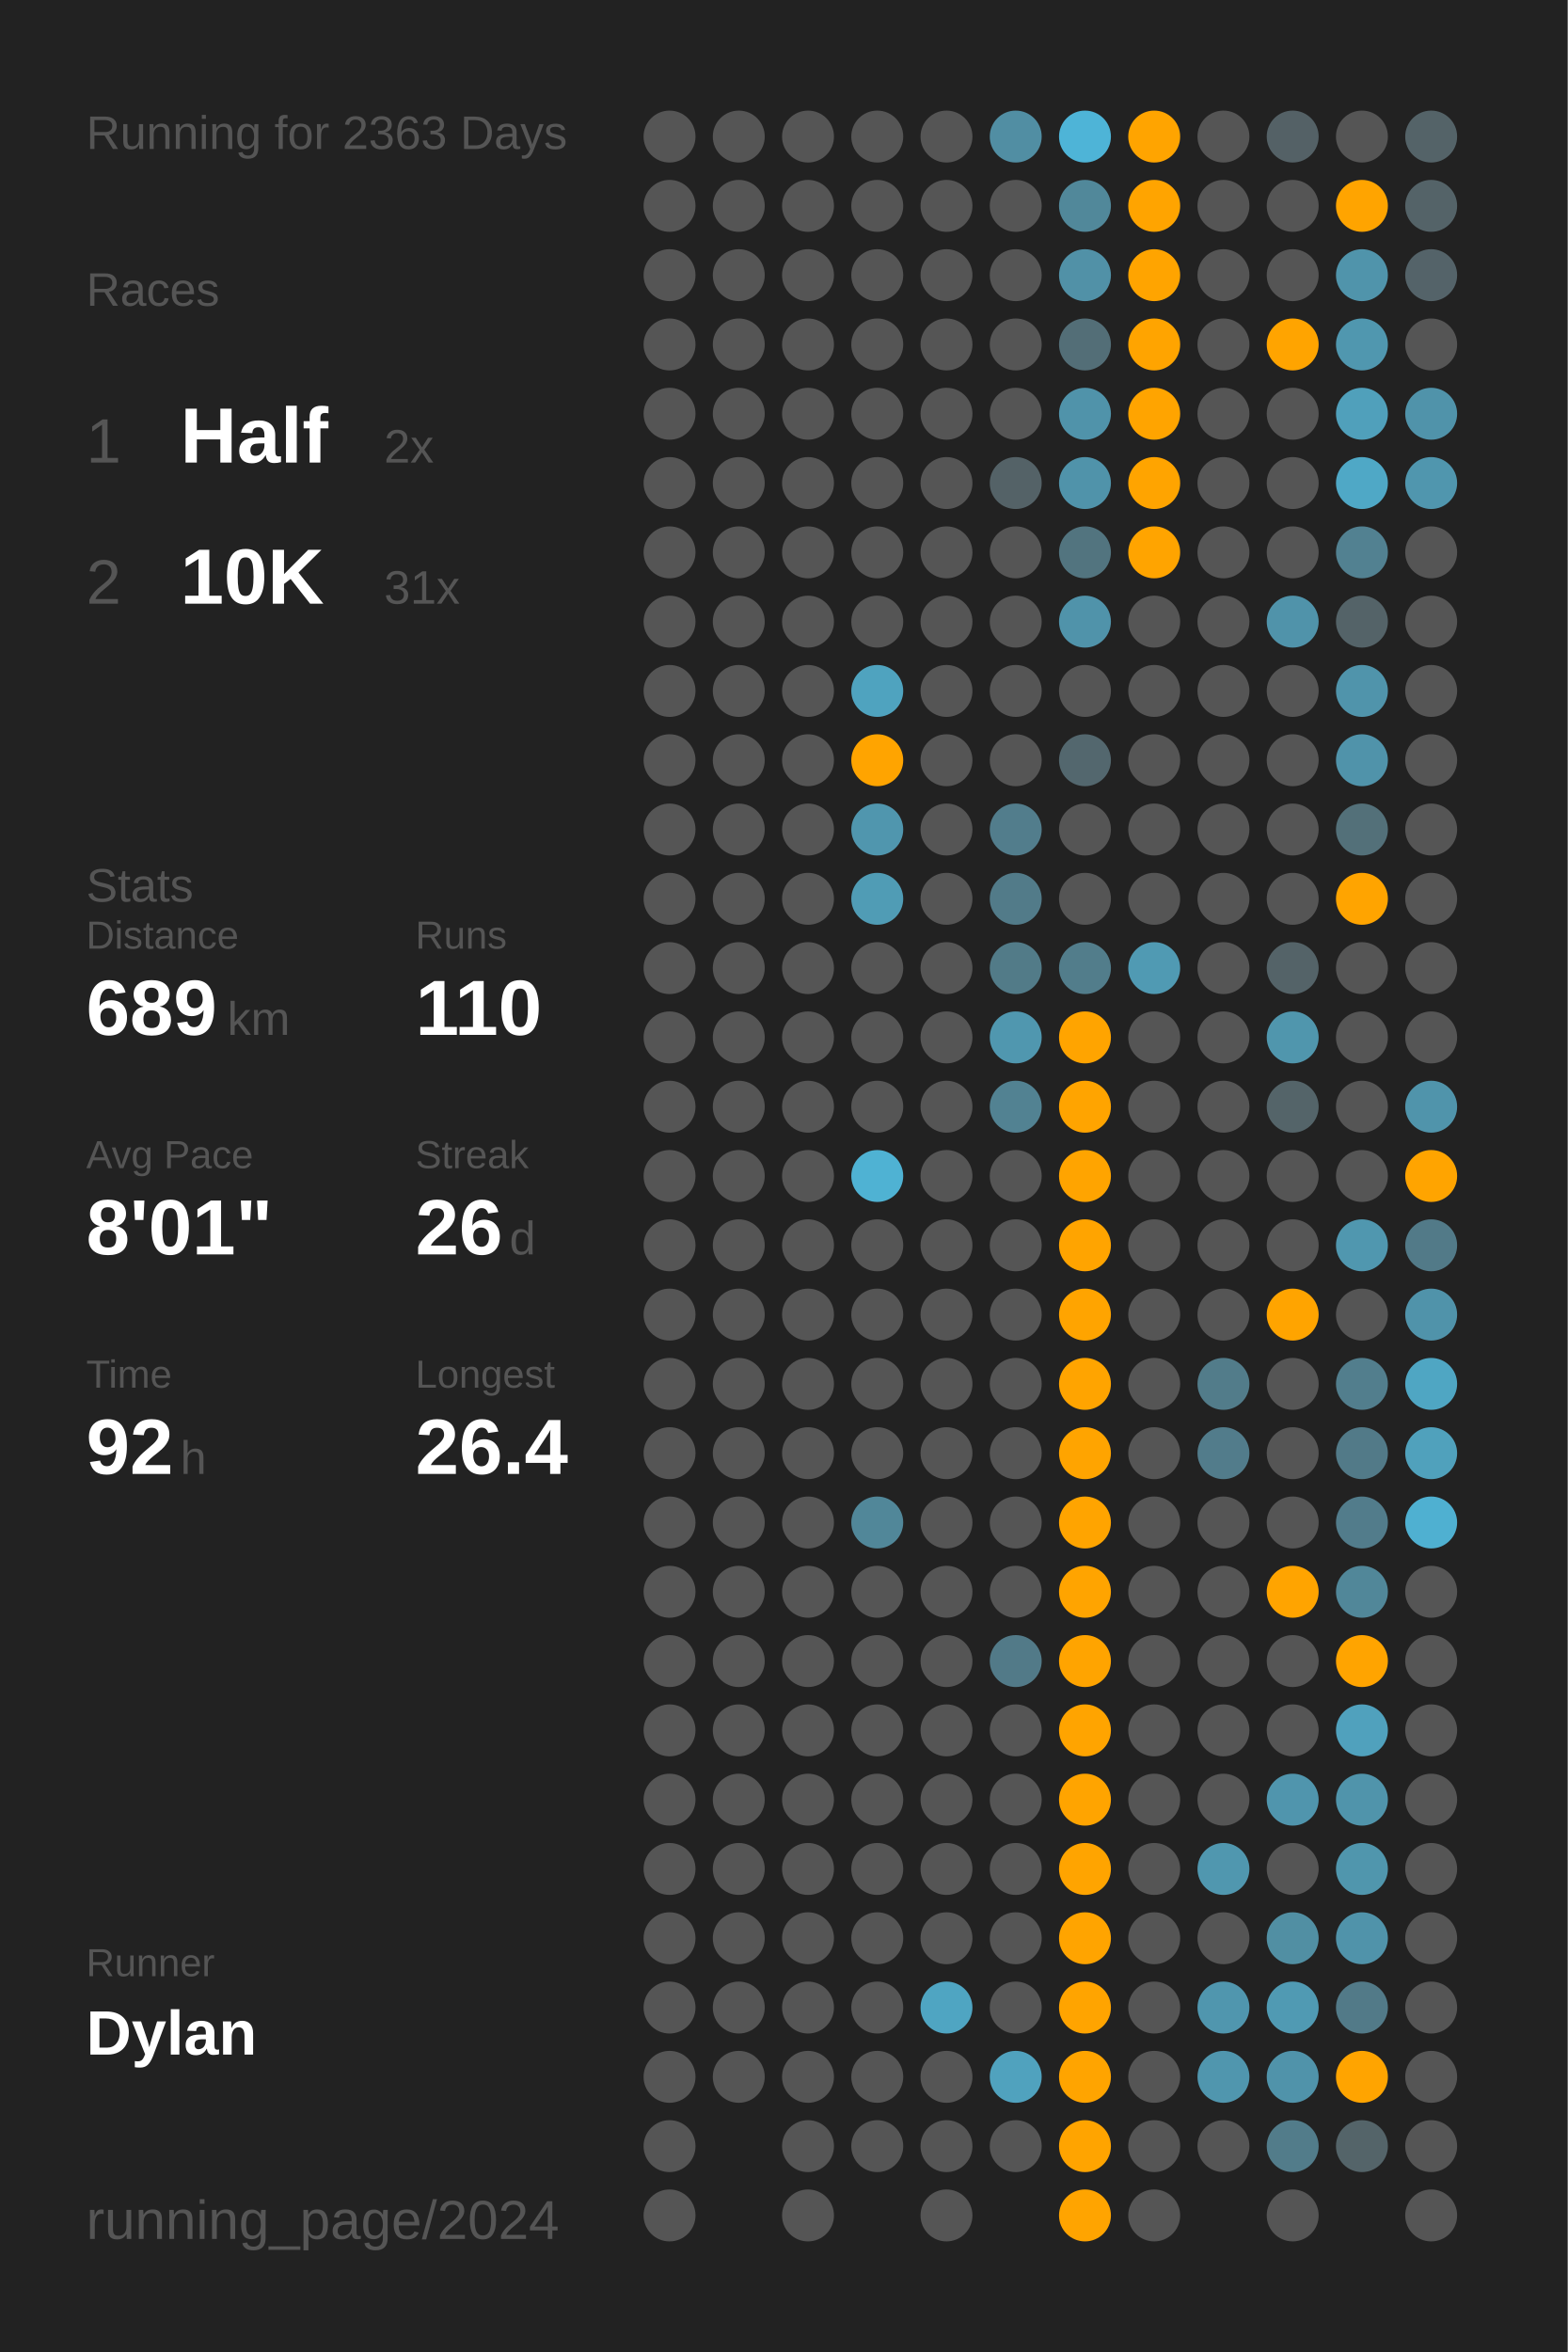
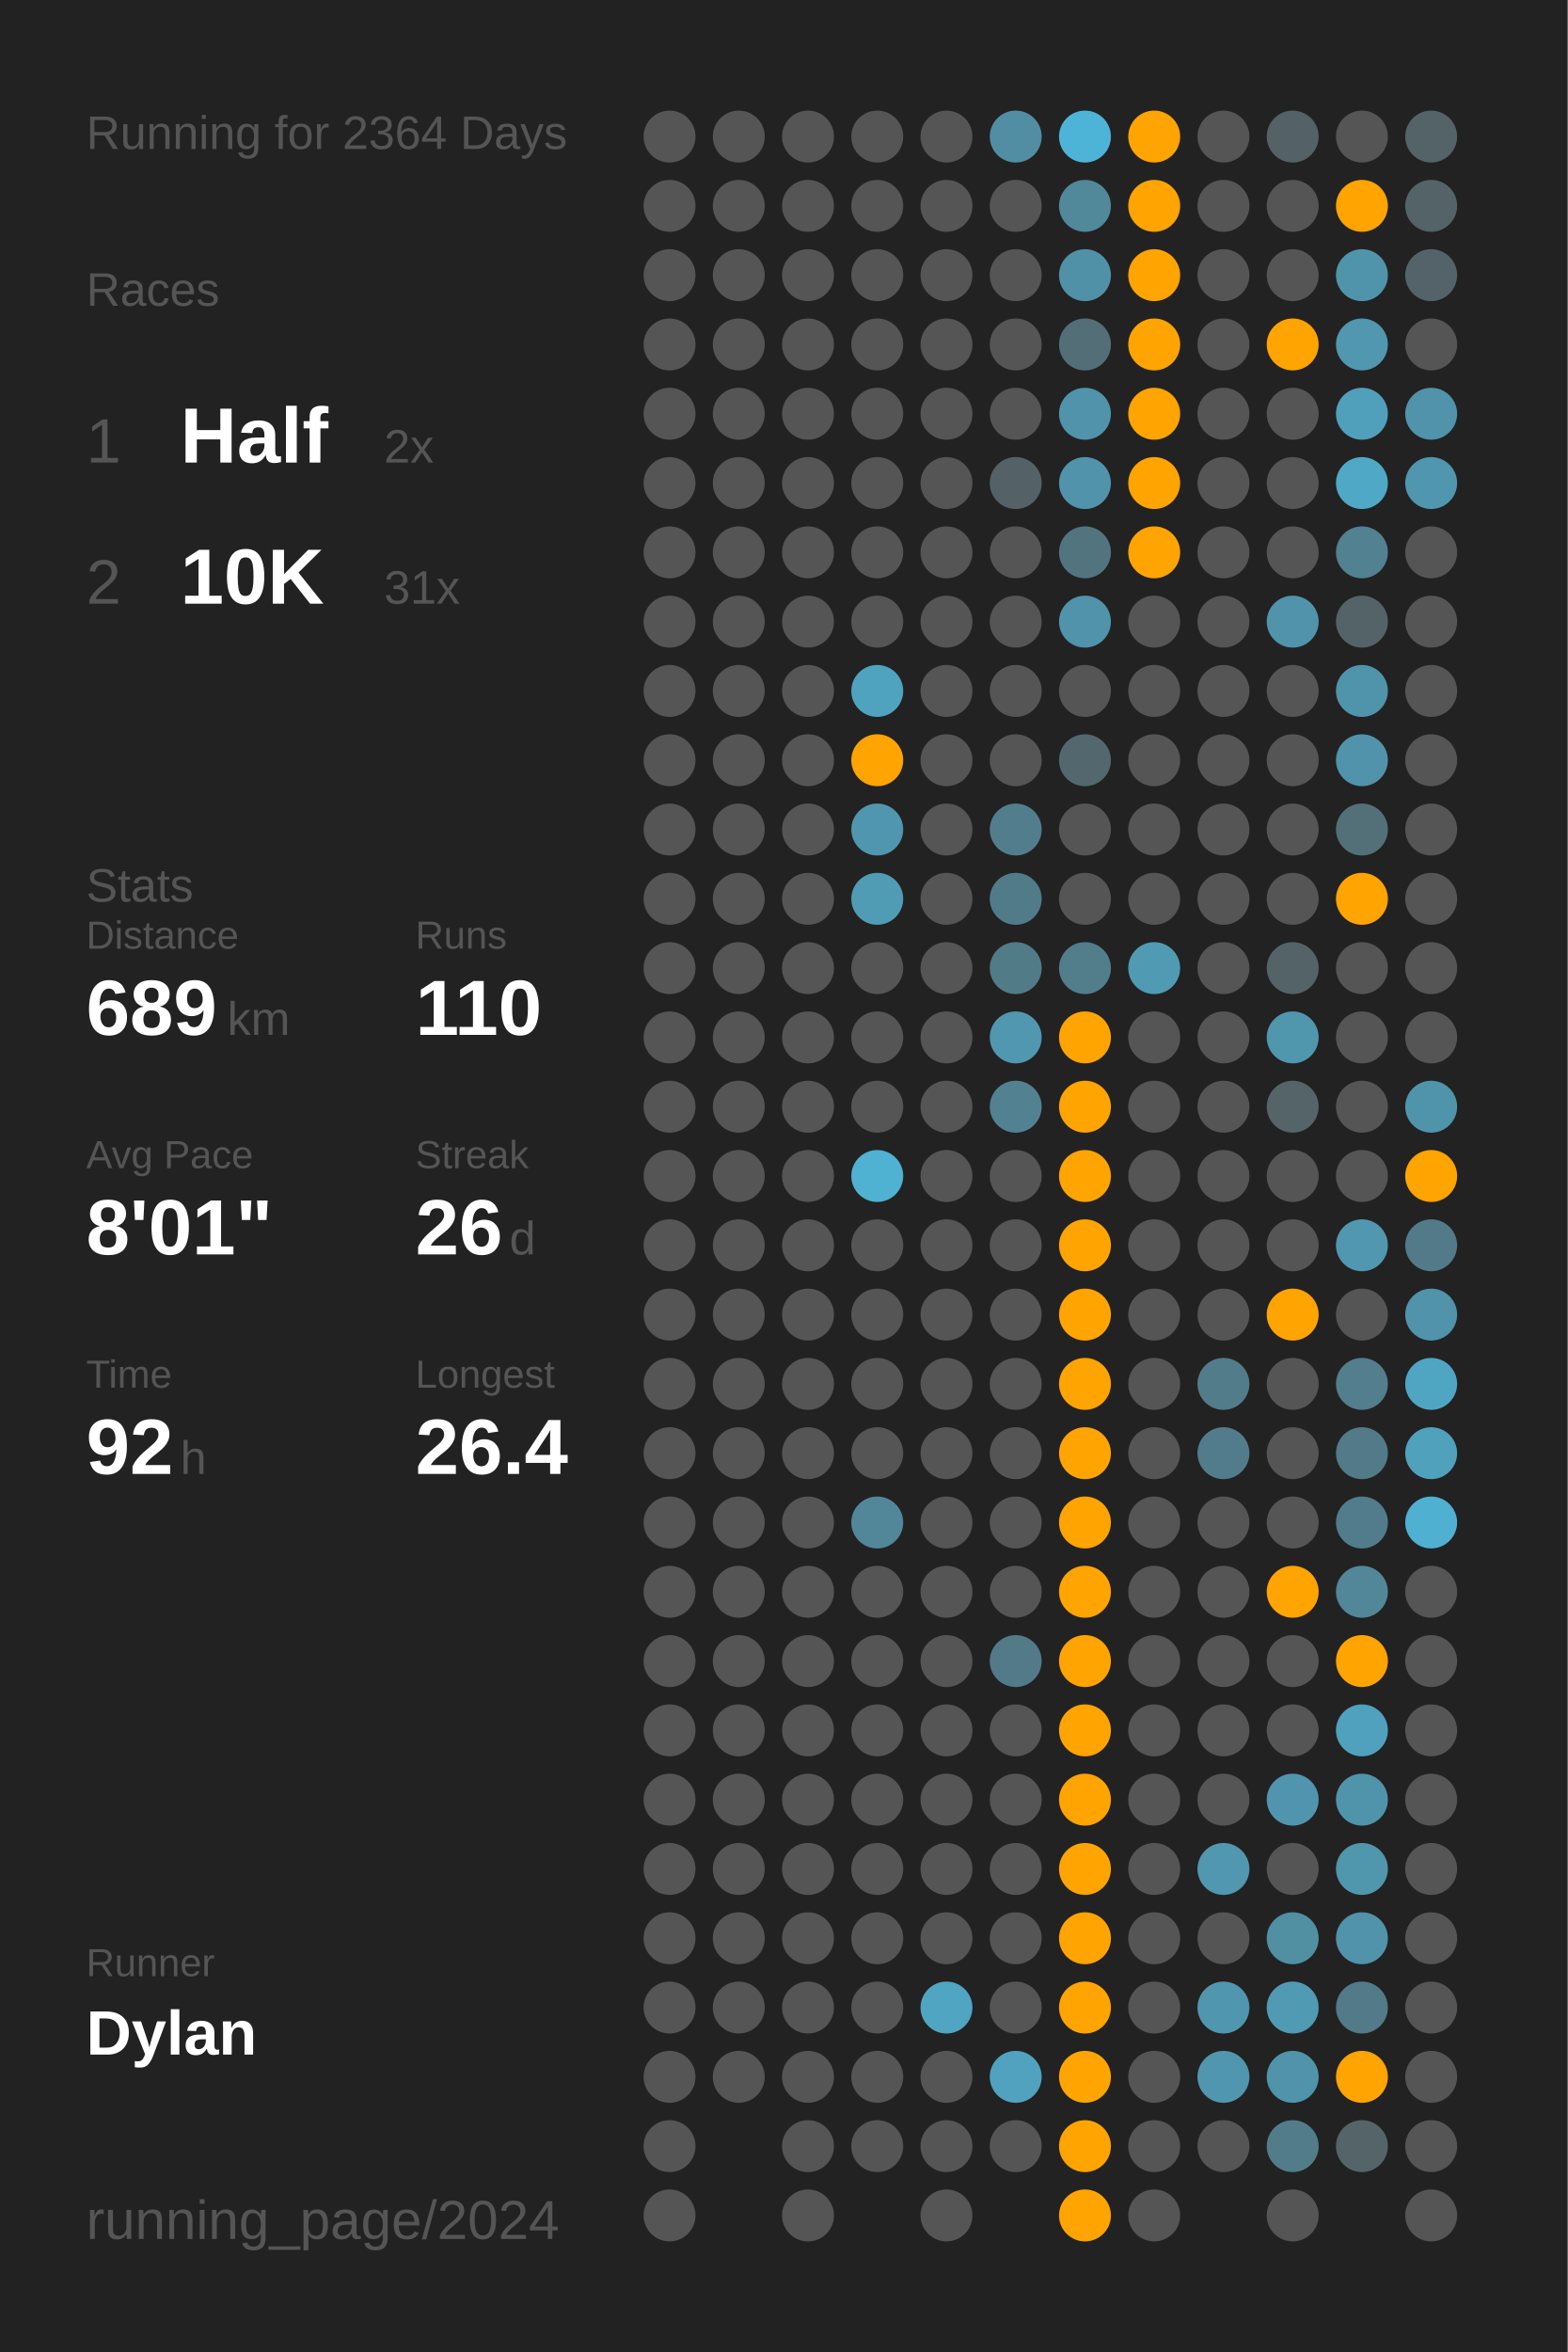
<svg xmlns="http://www.w3.org/2000/svg" baseProfile="full" class="activity-poster" data-activity-mode="running" data-poster-role="poster" data-poster-type="year_summary" height="300mm" version="1.1" viewBox="0,0,200,300" width="200mm">
  <defs />
  <rect class="poster-background" data-poster-role="background" fill="#222222" height="300" stroke="none" width="200" x="0" y="0" />
-   <text fill="#555555" style="font-size:6px; font-family:Arial;" x="11" y="19">Running for 2363 Days</text>
+   <text fill="#555555" style="font-size:6px; font-family:Arial;" x="11" y="19">Running for 2364 Days</text>
  <text fill="#555555" style="font-size:6px; font-family:Arial;" x="11" y="39">Races</text>
  <text fill="#555555" style="font-size:8px; font-family:Arial;" x="11" y="59">1</text>
  <text fill="#FFFFFF" style="font-size:10px; font-family:Arial; font-weight:bold;" x="23" y="59">Half</text>
  <text fill="#555555" style="font-size:6px; font-family:Arial;" x="49" y="59">2x</text>
  <text fill="#555555" style="font-size:8px; font-family:Arial;" x="11" y="77">2</text>
  <text fill="#FFFFFF" style="font-size:10px; font-family:Arial; font-weight:bold;" x="23" y="77">10K</text>
  <text fill="#555555" style="font-size:6px; font-family:Arial;" x="49" y="77">31x</text>
  <text fill="#555555" style="font-size:6px; font-family:Arial;" x="11" y="115">Stats</text>
  <text fill="#555555" style="font-size:5px; font-family:Arial;" x="11" y="121">Distance</text>
  <text fill="#FFFFFF" style="font-size:10px; font-family:Arial; font-weight:bold;" x="11" y="132">689</text>
  <text fill="#555555" style="font-size:6px; font-family:Arial;" x="29" y="132">km</text>
  <text fill="#555555" style="font-size:5px; font-family:Arial;" x="53" y="121">Runs</text>
  <text fill="#FFFFFF" style="font-size:10px; font-family:Arial; font-weight:bold;" x="53" y="132">110</text>
  <text fill="#555555" style="font-size:5px; font-family:Arial;" x="11" y="149">Avg Pace</text>
  <text fill="#FFFFFF" style="font-size:10px; font-family:Arial; font-weight:bold;" x="11" y="160">8'01"</text>
  <text fill="#555555" style="font-size:5px; font-family:Arial;" x="53" y="149">Streak</text>
  <text fill="#FFFFFF" style="font-size:10px; font-family:Arial; font-weight:bold;" x="53" y="160">26</text>
  <text fill="#555555" style="font-size:6px; font-family:Arial;" x="65" y="160">d</text>
  <text fill="#555555" style="font-size:5px; font-family:Arial;" x="11" y="177">Time</text>
  <text fill="#FFFFFF" style="font-size:10px; font-family:Arial; font-weight:bold;" x="11" y="188">92</text>
  <text fill="#555555" style="font-size:6px; font-family:Arial;" x="23" y="188">h</text>
  <text fill="#555555" style="font-size:5px; font-family:Arial;" x="53" y="177">Longest</text>
  <text fill="#FFFFFF" style="font-size:10px; font-family:Arial; font-weight:bold;" x="53" y="188">26.4</text>
  <text fill="#555555" style="font-size:5px; font-family:Arial;" x="11" y="252.065">Runner</text>
  <text fill="#FFFFFF" style="font-size:8px; font-family:Arial; font-weight:bold;" x="11" y="262.065">Dylan</text>
  <text fill="#555555" style="font-size:7px; font-family:Arial;" x="11" y="285.581">running_page/2024</text>
  <circle cx="85.417" cy="17.419" fill="#555555" r="3.312" />
  <circle cx="85.417" cy="26.258" fill="#555555" r="3.312" />
  <circle cx="85.417" cy="35.097" fill="#555555" r="3.312" />
  <circle cx="85.417" cy="43.935" fill="#555555" r="3.312" />
  <circle cx="85.417" cy="52.774" fill="#555555" r="3.312" />
  <circle cx="85.417" cy="61.613" fill="#555555" r="3.312" />
  <circle cx="85.417" cy="70.452" fill="#555555" r="3.312" />
  <circle cx="85.417" cy="79.29" fill="#555555" r="3.312" />
  <circle cx="85.417" cy="88.129" fill="#555555" r="3.312" />
  <circle cx="85.417" cy="96.968" fill="#555555" r="3.312" />
  <circle cx="85.417" cy="105.806" fill="#555555" r="3.312" />
  <circle cx="85.417" cy="114.645" fill="#555555" r="3.312" />
  <circle cx="85.417" cy="123.484" fill="#555555" r="3.312" />
  <circle cx="85.417" cy="132.323" fill="#555555" r="3.312" />
  <circle cx="85.417" cy="141.161" fill="#555555" r="3.312" />
  <circle cx="85.417" cy="150" fill="#555555" r="3.312" />
  <circle cx="85.417" cy="158.839" fill="#555555" r="3.312" />
  <circle cx="85.417" cy="167.677" fill="#555555" r="3.312" />
  <circle cx="85.417" cy="176.516" fill="#555555" r="3.312" />
  <circle cx="85.417" cy="185.355" fill="#555555" r="3.312" />
  <circle cx="85.417" cy="194.194" fill="#555555" r="3.312" />
  <circle cx="85.417" cy="203.032" fill="#555555" r="3.312" />
  <circle cx="85.417" cy="211.871" fill="#555555" r="3.312" />
  <circle cx="85.417" cy="220.71" fill="#555555" r="3.312" />
  <circle cx="85.417" cy="229.548" fill="#555555" r="3.312" />
  <circle cx="85.417" cy="238.387" fill="#555555" r="3.312" />
  <circle cx="85.417" cy="247.226" fill="#555555" r="3.312" />
  <circle cx="85.417" cy="256.065" fill="#555555" r="3.312" />
  <circle cx="85.417" cy="264.903" fill="#555555" r="3.312" />
  <circle cx="85.417" cy="273.742" fill="#555555" r="3.312" />
  <circle cx="85.417" cy="282.581" fill="#555555" r="3.312" />
  <circle cx="94.25" cy="17.419" fill="#555555" r="3.312" />
  <circle cx="94.25" cy="26.258" fill="#555555" r="3.312" />
  <circle cx="94.25" cy="35.097" fill="#555555" r="3.312" />
  <circle cx="94.25" cy="43.935" fill="#555555" r="3.312" />
  <circle cx="94.25" cy="52.774" fill="#555555" r="3.312" />
  <circle cx="94.25" cy="61.613" fill="#555555" r="3.312" />
  <circle cx="94.25" cy="70.452" fill="#555555" r="3.312" />
  <circle cx="94.25" cy="79.29" fill="#555555" r="3.312" />
  <circle cx="94.25" cy="88.129" fill="#555555" r="3.312" />
  <circle cx="94.25" cy="96.968" fill="#555555" r="3.312" />
  <circle cx="94.25" cy="105.806" fill="#555555" r="3.312" />
  <circle cx="94.25" cy="114.645" fill="#555555" r="3.312" />
  <circle cx="94.25" cy="123.484" fill="#555555" r="3.312" />
  <circle cx="94.25" cy="132.323" fill="#555555" r="3.312" />
  <circle cx="94.25" cy="141.161" fill="#555555" r="3.312" />
  <circle cx="94.25" cy="150" fill="#555555" r="3.312" />
  <circle cx="94.25" cy="158.839" fill="#555555" r="3.312" />
  <circle cx="94.25" cy="167.677" fill="#555555" r="3.312" />
  <circle cx="94.25" cy="176.516" fill="#555555" r="3.312" />
  <circle cx="94.25" cy="185.355" fill="#555555" r="3.312" />
  <circle cx="94.25" cy="194.194" fill="#555555" r="3.312" />
  <circle cx="94.25" cy="203.032" fill="#555555" r="3.312" />
  <circle cx="94.25" cy="211.871" fill="#555555" r="3.312" />
  <circle cx="94.25" cy="220.71" fill="#555555" r="3.312" />
  <circle cx="94.25" cy="229.548" fill="#555555" r="3.312" />
  <circle cx="94.25" cy="238.387" fill="#555555" r="3.312" />
  <circle cx="94.25" cy="247.226" fill="#555555" r="3.312" />
  <circle cx="94.25" cy="256.065" fill="#555555" r="3.312" />
  <circle cx="94.25" cy="264.903" fill="#555555" r="3.312" />
  <circle cx="103.083" cy="17.419" fill="#555555" r="3.312" />
  <circle cx="103.083" cy="26.258" fill="#555555" r="3.312" />
  <circle cx="103.083" cy="35.097" fill="#555555" r="3.312" />
  <circle cx="103.083" cy="43.935" fill="#555555" r="3.312" />
  <circle cx="103.083" cy="52.774" fill="#555555" r="3.312" />
  <circle cx="103.083" cy="61.613" fill="#555555" r="3.312" />
  <circle cx="103.083" cy="70.452" fill="#555555" r="3.312" />
  <circle cx="103.083" cy="79.29" fill="#555555" r="3.312" />
  <circle cx="103.083" cy="88.129" fill="#555555" r="3.312" />
  <circle cx="103.083" cy="96.968" fill="#555555" r="3.312" />
  <circle cx="103.083" cy="105.806" fill="#555555" r="3.312" />
  <circle cx="103.083" cy="114.645" fill="#555555" r="3.312" />
  <circle cx="103.083" cy="123.484" fill="#555555" r="3.312" />
  <circle cx="103.083" cy="132.323" fill="#555555" r="3.312" />
  <circle cx="103.083" cy="141.161" fill="#555555" r="3.312" />
  <circle cx="103.083" cy="150" fill="#555555" r="3.312" />
  <circle cx="103.083" cy="158.839" fill="#555555" r="3.312" />
  <circle cx="103.083" cy="167.677" fill="#555555" r="3.312" />
  <circle cx="103.083" cy="176.516" fill="#555555" r="3.312" />
  <circle cx="103.083" cy="185.355" fill="#555555" r="3.312" />
  <circle cx="103.083" cy="194.194" fill="#555555" r="3.312" />
  <circle cx="103.083" cy="203.032" fill="#555555" r="3.312" />
  <circle cx="103.083" cy="211.871" fill="#555555" r="3.312" />
  <circle cx="103.083" cy="220.71" fill="#555555" r="3.312" />
  <circle cx="103.083" cy="229.548" fill="#555555" r="3.312" />
  <circle cx="103.083" cy="238.387" fill="#555555" r="3.312" />
  <circle cx="103.083" cy="247.226" fill="#555555" r="3.312" />
  <circle cx="103.083" cy="256.065" fill="#555555" r="3.312" />
  <circle cx="103.083" cy="264.903" fill="#555555" r="3.312" />
  <circle cx="103.083" cy="273.742" fill="#555555" r="3.312" />
  <circle cx="103.083" cy="282.581" fill="#555555" r="3.312" />
  <circle cx="111.917" cy="17.419" fill="#555555" r="3.312" />
  <circle cx="111.917" cy="26.258" fill="#555555" r="3.312" />
  <circle cx="111.917" cy="35.097" fill="#555555" r="3.312" />
  <circle cx="111.917" cy="43.935" fill="#555555" r="3.312" />
  <circle cx="111.917" cy="52.774" fill="#555555" r="3.312" />
  <circle cx="111.917" cy="61.613" fill="#555555" r="3.312" />
  <circle cx="111.917" cy="70.452" fill="#555555" r="3.312" />
  <circle cx="111.917" cy="79.29" fill="#555555" r="3.312" />
  <circle cx="111.917" cy="88.129" fill="#4fa3bf" r="3.312" />
  <circle cx="111.917" cy="96.968" fill="#ffa400" r="3.312" />
  <circle cx="111.917" cy="105.806" fill="#5096ae" r="3.312" />
  <circle cx="111.917" cy="114.645" fill="#509cb5" r="3.312" />
  <circle cx="111.917" cy="123.484" fill="#555555" r="3.312" />
  <circle cx="111.917" cy="132.323" fill="#555555" r="3.312" />
  <circle cx="111.917" cy="141.161" fill="#555555" r="3.312" />
  <circle cx="111.917" cy="150" fill="#4fb2d3" r="3.312" />
  <circle cx="111.917" cy="158.839" fill="#555555" r="3.312" />
  <circle cx="111.917" cy="167.677" fill="#555555" r="3.312" />
  <circle cx="111.917" cy="176.516" fill="#555555" r="3.312" />
  <circle cx="111.917" cy="185.355" fill="#555555" r="3.312" />
  <circle cx="111.917" cy="194.194" fill="#518799" r="3.312" />
  <circle cx="111.917" cy="203.032" fill="#555555" r="3.312" />
  <circle cx="111.917" cy="211.871" fill="#555555" r="3.312" />
  <circle cx="111.917" cy="220.71" fill="#555555" r="3.312" />
  <circle cx="111.917" cy="229.548" fill="#555555" r="3.312" />
  <circle cx="111.917" cy="238.387" fill="#555555" r="3.312" />
  <circle cx="111.917" cy="247.226" fill="#555555" r="3.312" />
  <circle cx="111.917" cy="256.065" fill="#555555" r="3.312" />
  <circle cx="111.917" cy="264.903" fill="#555555" r="3.312" />
  <circle cx="111.917" cy="273.742" fill="#555555" r="3.312" />
  <circle cx="120.75" cy="17.419" fill="#555555" r="3.312" />
  <circle cx="120.75" cy="26.258" fill="#555555" r="3.312" />
  <circle cx="120.75" cy="35.097" fill="#555555" r="3.312" />
  <circle cx="120.75" cy="43.935" fill="#555555" r="3.312" />
  <circle cx="120.75" cy="52.774" fill="#555555" r="3.312" />
  <circle cx="120.75" cy="61.613" fill="#555555" r="3.312" />
  <circle cx="120.75" cy="70.452" fill="#555555" r="3.312" />
  <circle cx="120.75" cy="79.29" fill="#555555" r="3.312" />
  <circle cx="120.75" cy="88.129" fill="#555555" r="3.312" />
  <circle cx="120.75" cy="96.968" fill="#555555" r="3.312" />
  <circle cx="120.75" cy="105.806" fill="#555555" r="3.312" />
  <circle cx="120.75" cy="114.645" fill="#555555" r="3.312" />
  <circle cx="120.75" cy="123.484" fill="#555555" r="3.312" />
  <circle cx="120.75" cy="132.323" fill="#555555" r="3.312" />
  <circle cx="120.75" cy="141.161" fill="#555555" r="3.312" />
  <circle cx="120.75" cy="150" fill="#555555" r="3.312" />
  <circle cx="120.75" cy="158.839" fill="#555555" r="3.312" />
  <circle cx="120.75" cy="167.677" fill="#555555" r="3.312" />
  <circle cx="120.75" cy="176.516" fill="#555555" r="3.312" />
  <circle cx="120.75" cy="185.355" fill="#555555" r="3.312" />
  <circle cx="120.75" cy="194.194" fill="#555555" r="3.312" />
  <circle cx="120.75" cy="203.032" fill="#555555" r="3.312" />
  <circle cx="120.75" cy="211.871" fill="#555555" r="3.312" />
  <circle cx="120.75" cy="220.71" fill="#555555" r="3.312" />
  <circle cx="120.75" cy="229.548" fill="#555555" r="3.312" />
  <circle cx="120.75" cy="238.387" fill="#555555" r="3.312" />
  <circle cx="120.75" cy="247.226" fill="#555555" r="3.312" />
  <circle cx="120.75" cy="256.065" fill="#4fa5c2" r="3.312" />
  <circle cx="120.75" cy="264.903" fill="#555555" r="3.312" />
  <circle cx="120.75" cy="273.742" fill="#555555" r="3.312" />
  <circle cx="120.75" cy="282.581" fill="#555555" r="3.312" />
  <circle cx="129.583" cy="17.419" fill="#518ea3" r="3.312" />
  <circle cx="129.583" cy="26.258" fill="#555555" r="3.312" />
  <circle cx="129.583" cy="35.097" fill="#555555" r="3.312" />
  <circle cx="129.583" cy="43.935" fill="#555555" r="3.312" />
  <circle cx="129.583" cy="52.774" fill="#555555" r="3.312" />
  <circle cx="129.583" cy="61.613" fill="#546267" r="3.312" />
  <circle cx="129.583" cy="70.452" fill="#555555" r="3.312" />
  <circle cx="129.583" cy="79.29" fill="#555555" r="3.312" />
  <circle cx="129.583" cy="88.129" fill="#555555" r="3.312" />
  <circle cx="129.583" cy="96.968" fill="#555555" r="3.312" />
  <circle cx="129.583" cy="105.806" fill="#527d8c" r="3.312" />
  <circle cx="129.583" cy="114.645" fill="#527b89" r="3.312" />
  <circle cx="129.583" cy="123.484" fill="#527b88" r="3.312" />
  <circle cx="129.583" cy="132.323" fill="#5097af" r="3.312" />
  <circle cx="129.583" cy="141.161" fill="#528292" r="3.312" />
  <circle cx="129.583" cy="150" fill="#555555" r="3.312" />
  <circle cx="129.583" cy="158.839" fill="#555555" r="3.312" />
  <circle cx="129.583" cy="167.677" fill="#555555" r="3.312" />
  <circle cx="129.583" cy="176.516" fill="#555555" r="3.312" />
  <circle cx="129.583" cy="185.355" fill="#555555" r="3.312" />
  <circle cx="129.583" cy="194.194" fill="#555555" r="3.312" />
  <circle cx="129.583" cy="203.032" fill="#555555" r="3.312" />
  <circle cx="129.583" cy="211.871" fill="#527a88" r="3.312" />
  <circle cx="129.583" cy="220.71" fill="#555555" r="3.312" />
  <circle cx="129.583" cy="229.548" fill="#555555" r="3.312" />
  <circle cx="129.583" cy="238.387" fill="#555555" r="3.312" />
  <circle cx="129.583" cy="247.226" fill="#555555" r="3.312" />
  <circle cx="129.583" cy="256.065" fill="#555555" r="3.312" />
  <circle cx="129.583" cy="264.903" fill="#50a2be" r="3.312" />
  <circle cx="129.583" cy="273.742" fill="#555555" r="3.312" />
  <circle cx="138.417" cy="17.419" fill="#4eb4d7" r="3.312" />
  <circle cx="138.417" cy="26.258" fill="#51889a" r="3.312" />
  <circle cx="138.417" cy="35.097" fill="#5191a7" r="3.312" />
  <circle cx="138.417" cy="43.935" fill="#536e77" r="3.312" />
  <circle cx="138.417" cy="52.774" fill="#5093aa" r="3.312" />
  <circle cx="138.417" cy="61.613" fill="#5093aa" r="3.312" />
  <circle cx="138.417" cy="70.452" fill="#52747f" r="3.312" />
  <circle cx="138.417" cy="79.29" fill="#5093aa" r="3.312" />
  <circle cx="138.417" cy="88.129" fill="#555555" r="3.312" />
  <circle cx="138.417" cy="96.968" fill="#53676e" r="3.312" />
  <circle cx="138.417" cy="105.806" fill="#555555" r="3.312" />
  <circle cx="138.417" cy="114.645" fill="#555555" r="3.312" />
  <circle cx="138.417" cy="123.484" fill="#527d8b" r="3.312" />
  <circle cx="138.417" cy="132.323" fill="#ffa400" r="3.312" />
  <circle cx="138.417" cy="141.161" fill="#ffa400" r="3.312" />
  <circle cx="138.417" cy="150" fill="#ffa400" r="3.312" />
  <circle cx="138.417" cy="158.839" fill="#ffa400" r="3.312" />
  <circle cx="138.417" cy="167.677" fill="#ffa400" r="3.312" />
  <circle cx="138.417" cy="176.516" fill="#ffa400" r="3.312" />
  <circle cx="138.417" cy="185.355" fill="#ffa400" r="3.312" />
  <circle cx="138.417" cy="194.194" fill="#ffa400" r="3.312" />
  <circle cx="138.417" cy="203.032" fill="#ffa400" r="3.312" />
  <circle cx="138.417" cy="211.871" fill="#ffa400" r="3.312" />
  <circle cx="138.417" cy="220.71" fill="#ffa400" r="3.312" />
  <circle cx="138.417" cy="229.548" fill="#ffa400" r="3.312" />
  <circle cx="138.417" cy="238.387" fill="#ffa400" r="3.312" />
  <circle cx="138.417" cy="247.226" fill="#ffa400" r="3.312" />
  <circle cx="138.417" cy="256.065" fill="#ffa400" r="3.312" />
  <circle cx="138.417" cy="264.903" fill="#ffa400" r="3.312" />
  <circle cx="138.417" cy="273.742" fill="#ffa400" r="3.312" />
  <circle cx="138.417" cy="282.581" fill="#ffa400" r="3.312" />
  <circle cx="147.25" cy="17.419" fill="#ffa400" r="3.312" />
  <circle cx="147.25" cy="26.258" fill="#ffa400" r="3.312" />
  <circle cx="147.25" cy="35.097" fill="#ffa400" r="3.312" />
  <circle cx="147.25" cy="43.935" fill="#ffa400" r="3.312" />
  <circle cx="147.25" cy="52.774" fill="#ffa400" r="3.312" />
  <circle cx="147.25" cy="61.613" fill="#ffa400" r="3.312" />
  <circle cx="147.25" cy="70.452" fill="#ffa400" r="3.312" />
  <circle cx="147.25" cy="79.29" fill="#555555" r="3.312" />
  <circle cx="147.25" cy="88.129" fill="#555555" r="3.312" />
  <circle cx="147.25" cy="96.968" fill="#555555" r="3.312" />
  <circle cx="147.25" cy="105.806" fill="#555555" r="3.312" />
  <circle cx="147.25" cy="114.645" fill="#555555" r="3.312" />
  <circle cx="147.25" cy="123.484" fill="#509ab3" r="3.312" />
  <circle cx="147.25" cy="132.323" fill="#555555" r="3.312" />
  <circle cx="147.25" cy="141.161" fill="#555555" r="3.312" />
  <circle cx="147.25" cy="150" fill="#555555" r="3.312" />
  <circle cx="147.25" cy="158.839" fill="#555555" r="3.312" />
  <circle cx="147.25" cy="167.677" fill="#555555" r="3.312" />
  <circle cx="147.25" cy="176.516" fill="#555555" r="3.312" />
  <circle cx="147.25" cy="185.355" fill="#555555" r="3.312" />
  <circle cx="147.25" cy="194.194" fill="#555555" r="3.312" />
  <circle cx="147.25" cy="203.032" fill="#555555" r="3.312" />
  <circle cx="147.25" cy="211.871" fill="#555555" r="3.312" />
  <circle cx="147.25" cy="220.71" fill="#555555" r="3.312" />
  <circle cx="147.25" cy="229.548" fill="#555555" r="3.312" />
  <circle cx="147.25" cy="238.387" fill="#555555" r="3.312" />
  <circle cx="147.25" cy="247.226" fill="#555555" r="3.312" />
  <circle cx="147.25" cy="256.065" fill="#555555" r="3.312" />
  <circle cx="147.25" cy="264.903" fill="#555555" r="3.312" />
  <circle cx="147.25" cy="273.742" fill="#555555" r="3.312" />
  <circle cx="147.25" cy="282.581" fill="#555555" r="3.312" />
  <circle cx="156.083" cy="17.419" fill="#555555" r="3.312" />
  <circle cx="156.083" cy="26.258" fill="#555555" r="3.312" />
  <circle cx="156.083" cy="35.097" fill="#555555" r="3.312" />
  <circle cx="156.083" cy="43.935" fill="#555555" r="3.312" />
  <circle cx="156.083" cy="52.774" fill="#555555" r="3.312" />
  <circle cx="156.083" cy="61.613" fill="#555555" r="3.312" />
  <circle cx="156.083" cy="70.452" fill="#555555" r="3.312" />
  <circle cx="156.083" cy="79.29" fill="#555555" r="3.312" />
  <circle cx="156.083" cy="88.129" fill="#555555" r="3.312" />
  <circle cx="156.083" cy="96.968" fill="#555555" r="3.312" />
  <circle cx="156.083" cy="105.806" fill="#555555" r="3.312" />
  <circle cx="156.083" cy="114.645" fill="#555555" r="3.312" />
  <circle cx="156.083" cy="123.484" fill="#555555" r="3.312" />
  <circle cx="156.083" cy="132.323" fill="#555555" r="3.312" />
  <circle cx="156.083" cy="141.161" fill="#555555" r="3.312" />
  <circle cx="156.083" cy="150" fill="#555555" r="3.312" />
  <circle cx="156.083" cy="158.839" fill="#555555" r="3.312" />
  <circle cx="156.083" cy="167.677" fill="#555555" r="3.312" />
  <circle cx="156.083" cy="176.516" fill="#527c8a" r="3.312" />
  <circle cx="156.083" cy="185.355" fill="#527c8b" r="3.312" />
  <circle cx="156.083" cy="194.194" fill="#555555" r="3.312" />
  <circle cx="156.083" cy="203.032" fill="#555555" r="3.312" />
  <circle cx="156.083" cy="211.871" fill="#555555" r="3.312" />
  <circle cx="156.083" cy="220.71" fill="#555555" r="3.312" />
  <circle cx="156.083" cy="229.548" fill="#555555" r="3.312" />
  <circle cx="156.083" cy="238.387" fill="#5097af" r="3.312" />
  <circle cx="156.083" cy="247.226" fill="#555555" r="3.312" />
  <circle cx="156.083" cy="256.065" fill="#5096ae" r="3.312" />
  <circle cx="156.083" cy="264.903" fill="#5096ae" r="3.312" />
  <circle cx="156.083" cy="273.742" fill="#555555" r="3.312" />
  <circle cx="164.917" cy="17.419" fill="#546166" r="3.312" />
  <circle cx="164.917" cy="26.258" fill="#555555" r="3.312" />
  <circle cx="164.917" cy="35.097" fill="#555555" r="3.312" />
  <circle cx="164.917" cy="43.935" fill="#ffa400" r="3.312" />
  <circle cx="164.917" cy="52.774" fill="#555555" r="3.312" />
  <circle cx="164.917" cy="61.613" fill="#555555" r="3.312" />
  <circle cx="164.917" cy="70.452" fill="#555555" r="3.312" />
  <circle cx="164.917" cy="79.29" fill="#5093aa" r="3.312" />
  <circle cx="164.917" cy="88.129" fill="#555555" r="3.312" />
  <circle cx="164.917" cy="96.968" fill="#555555" r="3.312" />
  <circle cx="164.917" cy="105.806" fill="#555555" r="3.312" />
  <circle cx="164.917" cy="114.645" fill="#555555" r="3.312" />
  <circle cx="164.917" cy="123.484" fill="#546368" r="3.312" />
  <circle cx="164.917" cy="132.323" fill="#5096ad" r="3.312" />
  <circle cx="164.917" cy="141.161" fill="#546469" r="3.312" />
  <circle cx="164.917" cy="150" fill="#555555" r="3.312" />
  <circle cx="164.917" cy="158.839" fill="#555555" r="3.312" />
  <circle cx="164.917" cy="167.677" fill="#ffa400" r="3.312" />
  <circle cx="164.917" cy="176.516" fill="#555555" r="3.312" />
  <circle cx="164.917" cy="185.355" fill="#555555" r="3.312" />
  <circle cx="164.917" cy="194.194" fill="#555555" r="3.312" />
  <circle cx="164.917" cy="203.032" fill="#ffa400" r="3.312" />
  <circle cx="164.917" cy="211.871" fill="#555555" r="3.312" />
  <circle cx="164.917" cy="220.71" fill="#555555" r="3.312" />
  <circle cx="164.917" cy="229.548" fill="#5095ad" r="3.312" />
  <circle cx="164.917" cy="238.387" fill="#555555" r="3.312" />
  <circle cx="164.917" cy="247.226" fill="#518fa3" r="3.312" />
  <circle cx="164.917" cy="256.065" fill="#509ab3" r="3.312" />
  <circle cx="164.917" cy="264.903" fill="#5093aa" r="3.312" />
  <circle cx="164.917" cy="273.742" fill="#527c8a" r="3.312" />
  <circle cx="164.917" cy="282.581" fill="#555555" r="3.312" />
  <circle cx="173.75" cy="17.419" fill="#555555" r="3.312" />
  <circle cx="173.75" cy="26.258" fill="#ffa400" r="3.312" />
  <circle cx="173.75" cy="35.097" fill="#5094ab" r="3.312" />
  <circle cx="173.75" cy="43.935" fill="#5097af" r="3.312" />
  <circle cx="173.75" cy="52.774" fill="#50a0bb" r="3.312" />
  <circle cx="173.75" cy="61.613" fill="#4fa8c6" r="3.312" />
  <circle cx="173.75" cy="70.452" fill="#528191" r="3.312" />
  <circle cx="173.75" cy="79.29" fill="#546368" r="3.312" />
  <circle cx="173.75" cy="88.129" fill="#5094ab" r="3.312" />
  <circle cx="173.75" cy="96.968" fill="#5093aa" r="3.312" />
  <circle cx="173.75" cy="105.806" fill="#537079" r="3.312" />
  <circle cx="173.75" cy="114.645" fill="#ffa400" r="3.312" />
  <circle cx="173.75" cy="123.484" fill="#555555" r="3.312" />
  <circle cx="173.75" cy="132.323" fill="#555555" r="3.312" />
  <circle cx="173.75" cy="141.161" fill="#555555" r="3.312" />
  <circle cx="173.75" cy="150" fill="#555555" r="3.312" />
  <circle cx="173.75" cy="158.839" fill="#5097af" r="3.312" />
  <circle cx="173.75" cy="167.677" fill="#555555" r="3.312" />
  <circle cx="173.75" cy="176.516" fill="#527e8d" r="3.312" />
  <circle cx="173.75" cy="185.355" fill="#527a88" r="3.312" />
  <circle cx="173.75" cy="194.194" fill="#527c8b" r="3.312" />
  <circle cx="173.75" cy="203.032" fill="#518799" r="3.312" />
  <circle cx="173.75" cy="211.871" fill="#ffa400" r="3.312" />
  <circle cx="173.75" cy="220.71" fill="#50a1bd" r="3.312" />
  <circle cx="173.75" cy="229.548" fill="#5094ab" r="3.312" />
  <circle cx="173.75" cy="238.387" fill="#5096ad" r="3.312" />
  <circle cx="173.75" cy="247.226" fill="#5093aa" r="3.312" />
  <circle cx="173.75" cy="256.065" fill="#527a88" r="3.312" />
  <circle cx="173.75" cy="264.903" fill="#ffa400" r="3.312" />
  <circle cx="173.75" cy="273.742" fill="#546469" r="3.312" />
  <circle cx="182.583" cy="17.419" fill="#546368" r="3.312" />
  <circle cx="182.583" cy="26.258" fill="#546368" r="3.312" />
  <circle cx="182.583" cy="35.097" fill="#546369" r="3.312" />
  <circle cx="182.583" cy="43.935" fill="#555555" r="3.312" />
  <circle cx="182.583" cy="52.774" fill="#5093aa" r="3.312" />
  <circle cx="182.583" cy="61.613" fill="#5096ae" r="3.312" />
  <circle cx="182.583" cy="70.452" fill="#555555" r="3.312" />
  <circle cx="182.583" cy="79.29" fill="#555555" r="3.312" />
  <circle cx="182.583" cy="88.129" fill="#555555" r="3.312" />
  <circle cx="182.583" cy="96.968" fill="#555555" r="3.312" />
  <circle cx="182.583" cy="105.806" fill="#555555" r="3.312" />
  <circle cx="182.583" cy="114.645" fill="#555555" r="3.312" />
  <circle cx="182.583" cy="123.484" fill="#555555" r="3.312" />
  <circle cx="182.583" cy="132.323" fill="#555555" r="3.312" />
  <circle cx="182.583" cy="141.161" fill="#5094ab" r="3.312" />
  <circle cx="182.583" cy="150" fill="#ffa400" r="3.312" />
  <circle cx="182.583" cy="158.839" fill="#527a88" r="3.312" />
  <circle cx="182.583" cy="167.677" fill="#5093aa" r="3.312" />
  <circle cx="182.583" cy="176.516" fill="#4fa6c3" r="3.312" />
  <circle cx="182.583" cy="185.355" fill="#50a1bc" r="3.312" />
  <circle cx="182.583" cy="194.194" fill="#4fb0d1" r="3.312" />
  <circle cx="182.583" cy="203.032" fill="#555555" r="3.312" />
  <circle cx="182.583" cy="211.871" fill="#555555" r="3.312" />
  <circle cx="182.583" cy="220.71" fill="#555555" r="3.312" />
  <circle cx="182.583" cy="229.548" fill="#555555" r="3.312" />
  <circle cx="182.583" cy="238.387" fill="#555555" r="3.312" />
  <circle cx="182.583" cy="247.226" fill="#555555" r="3.312" />
  <circle cx="182.583" cy="256.065" fill="#555555" r="3.312" />
  <circle cx="182.583" cy="264.903" fill="#555555" r="3.312" />
  <circle cx="182.583" cy="273.742" fill="#555555" r="3.312" />
  <circle cx="182.583" cy="282.581" fill="#555555" r="3.312" />
</svg>
